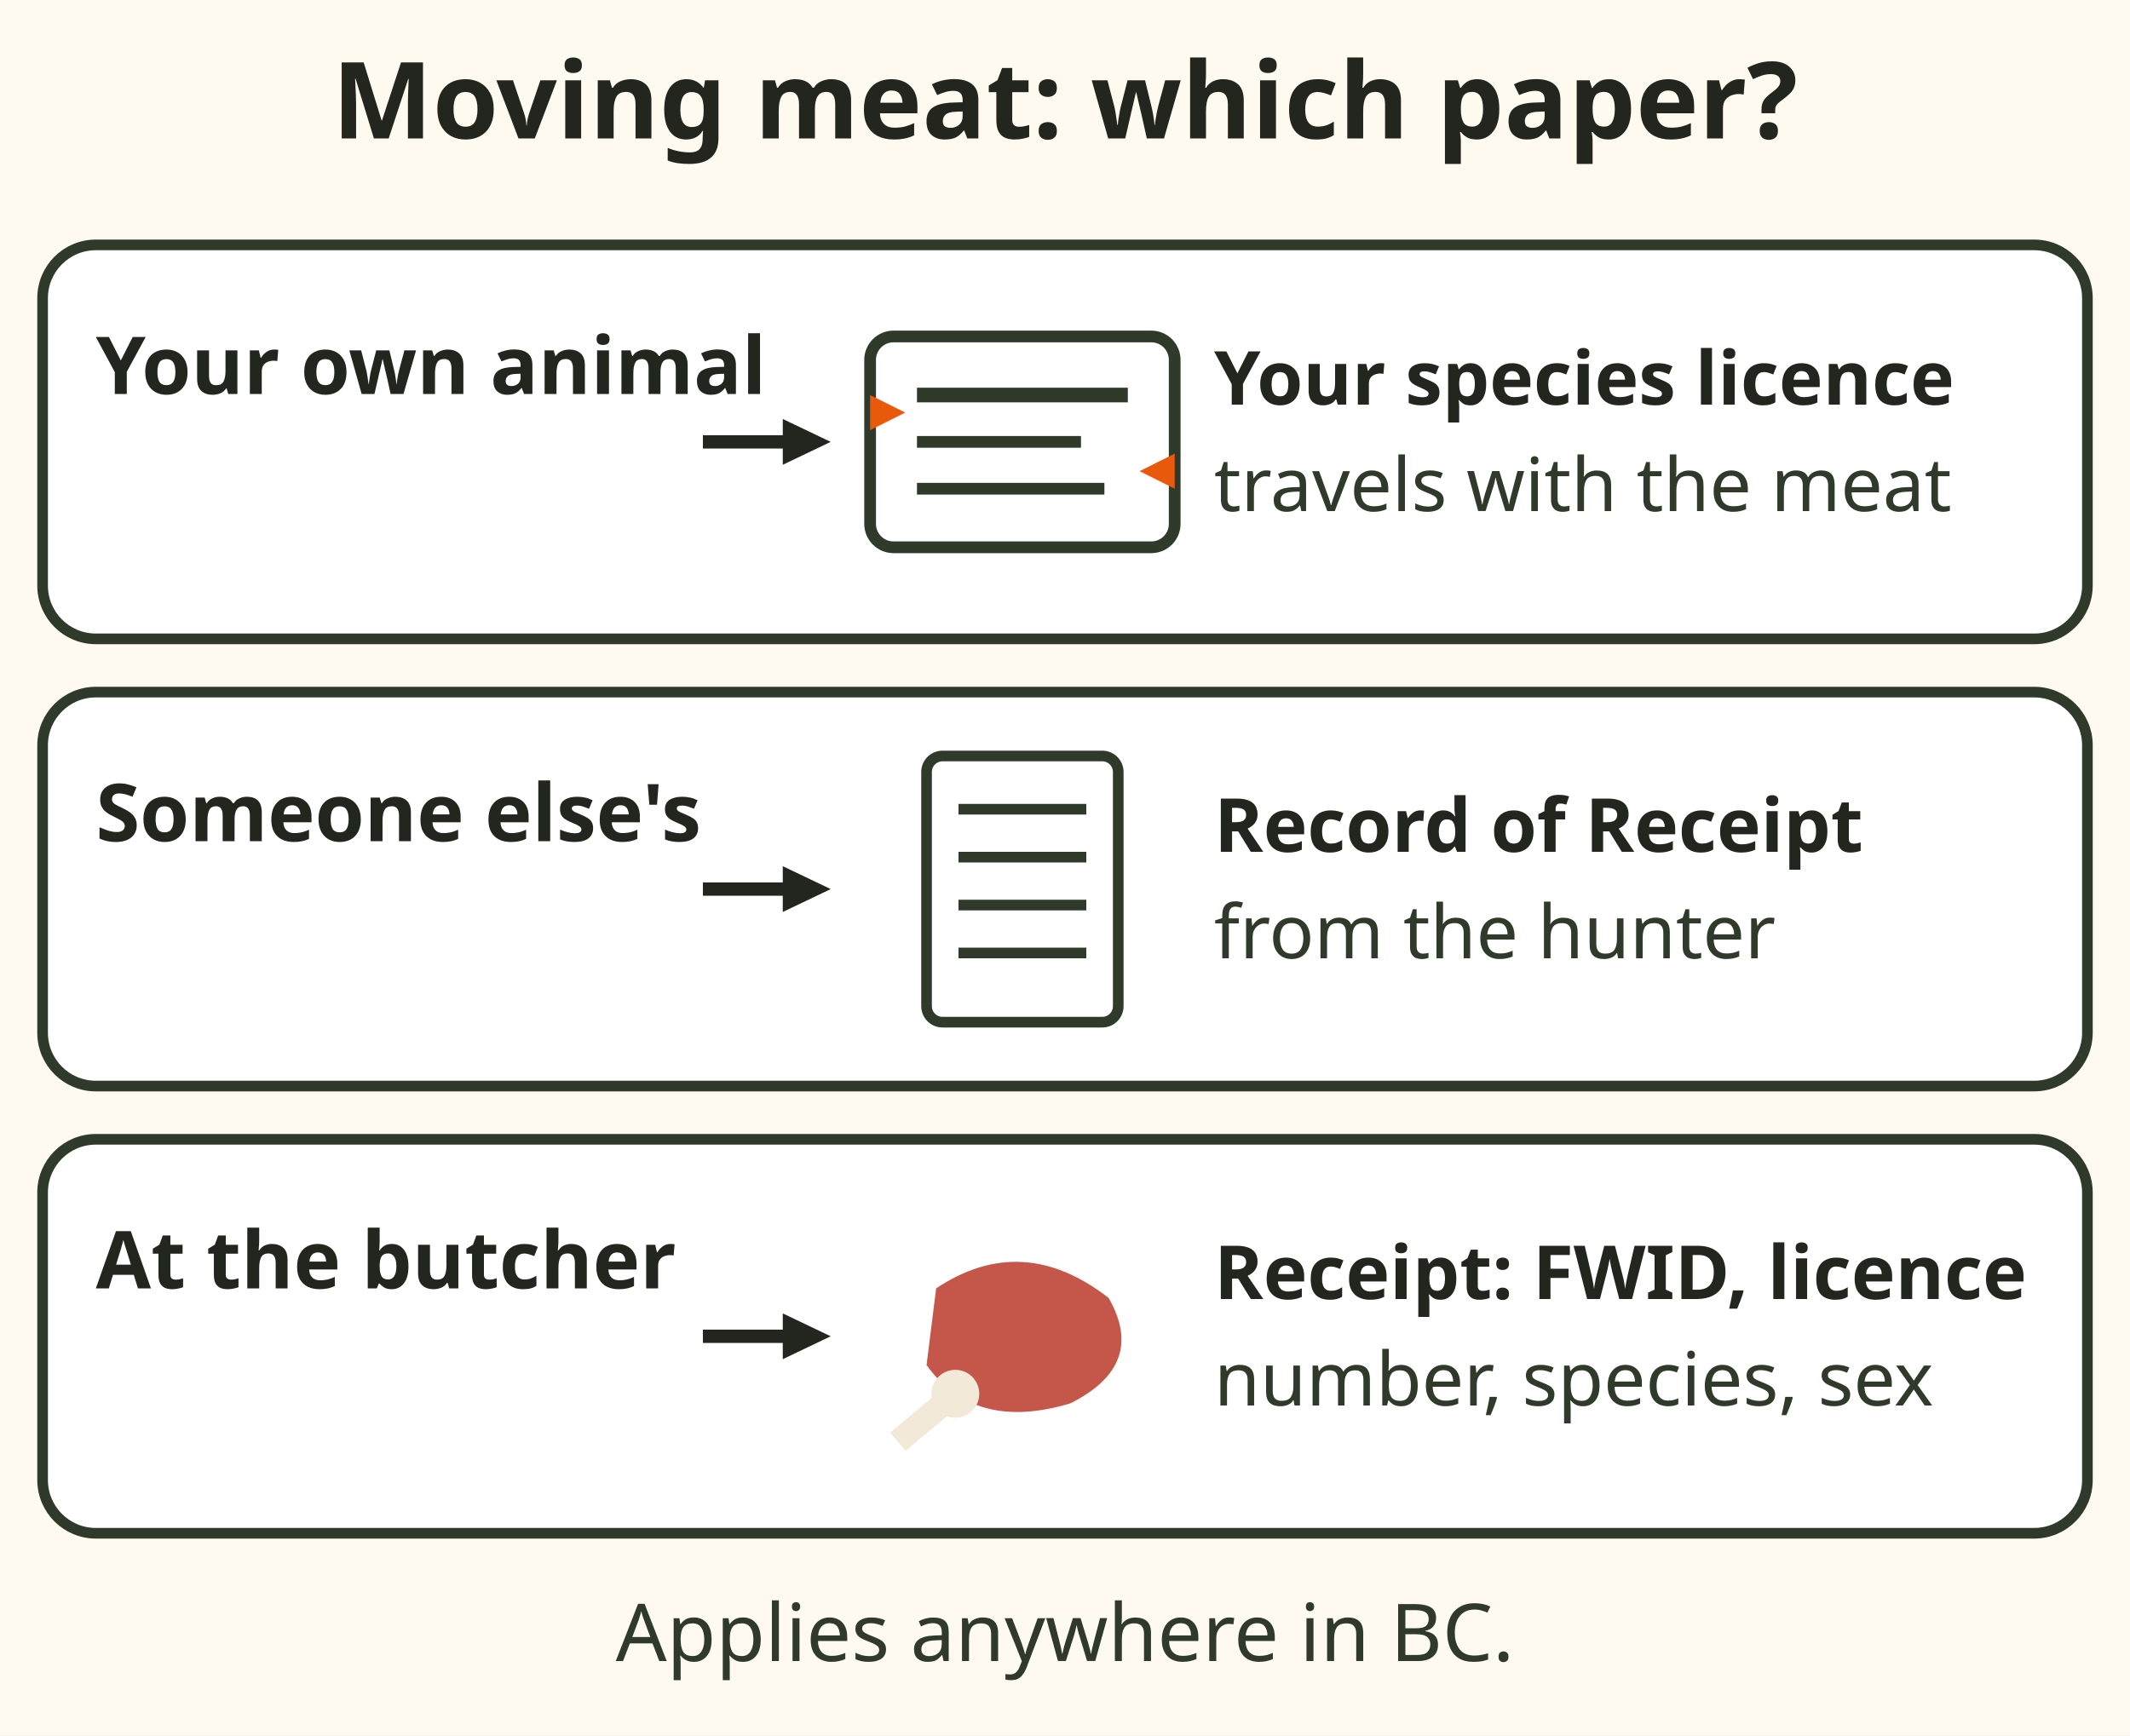
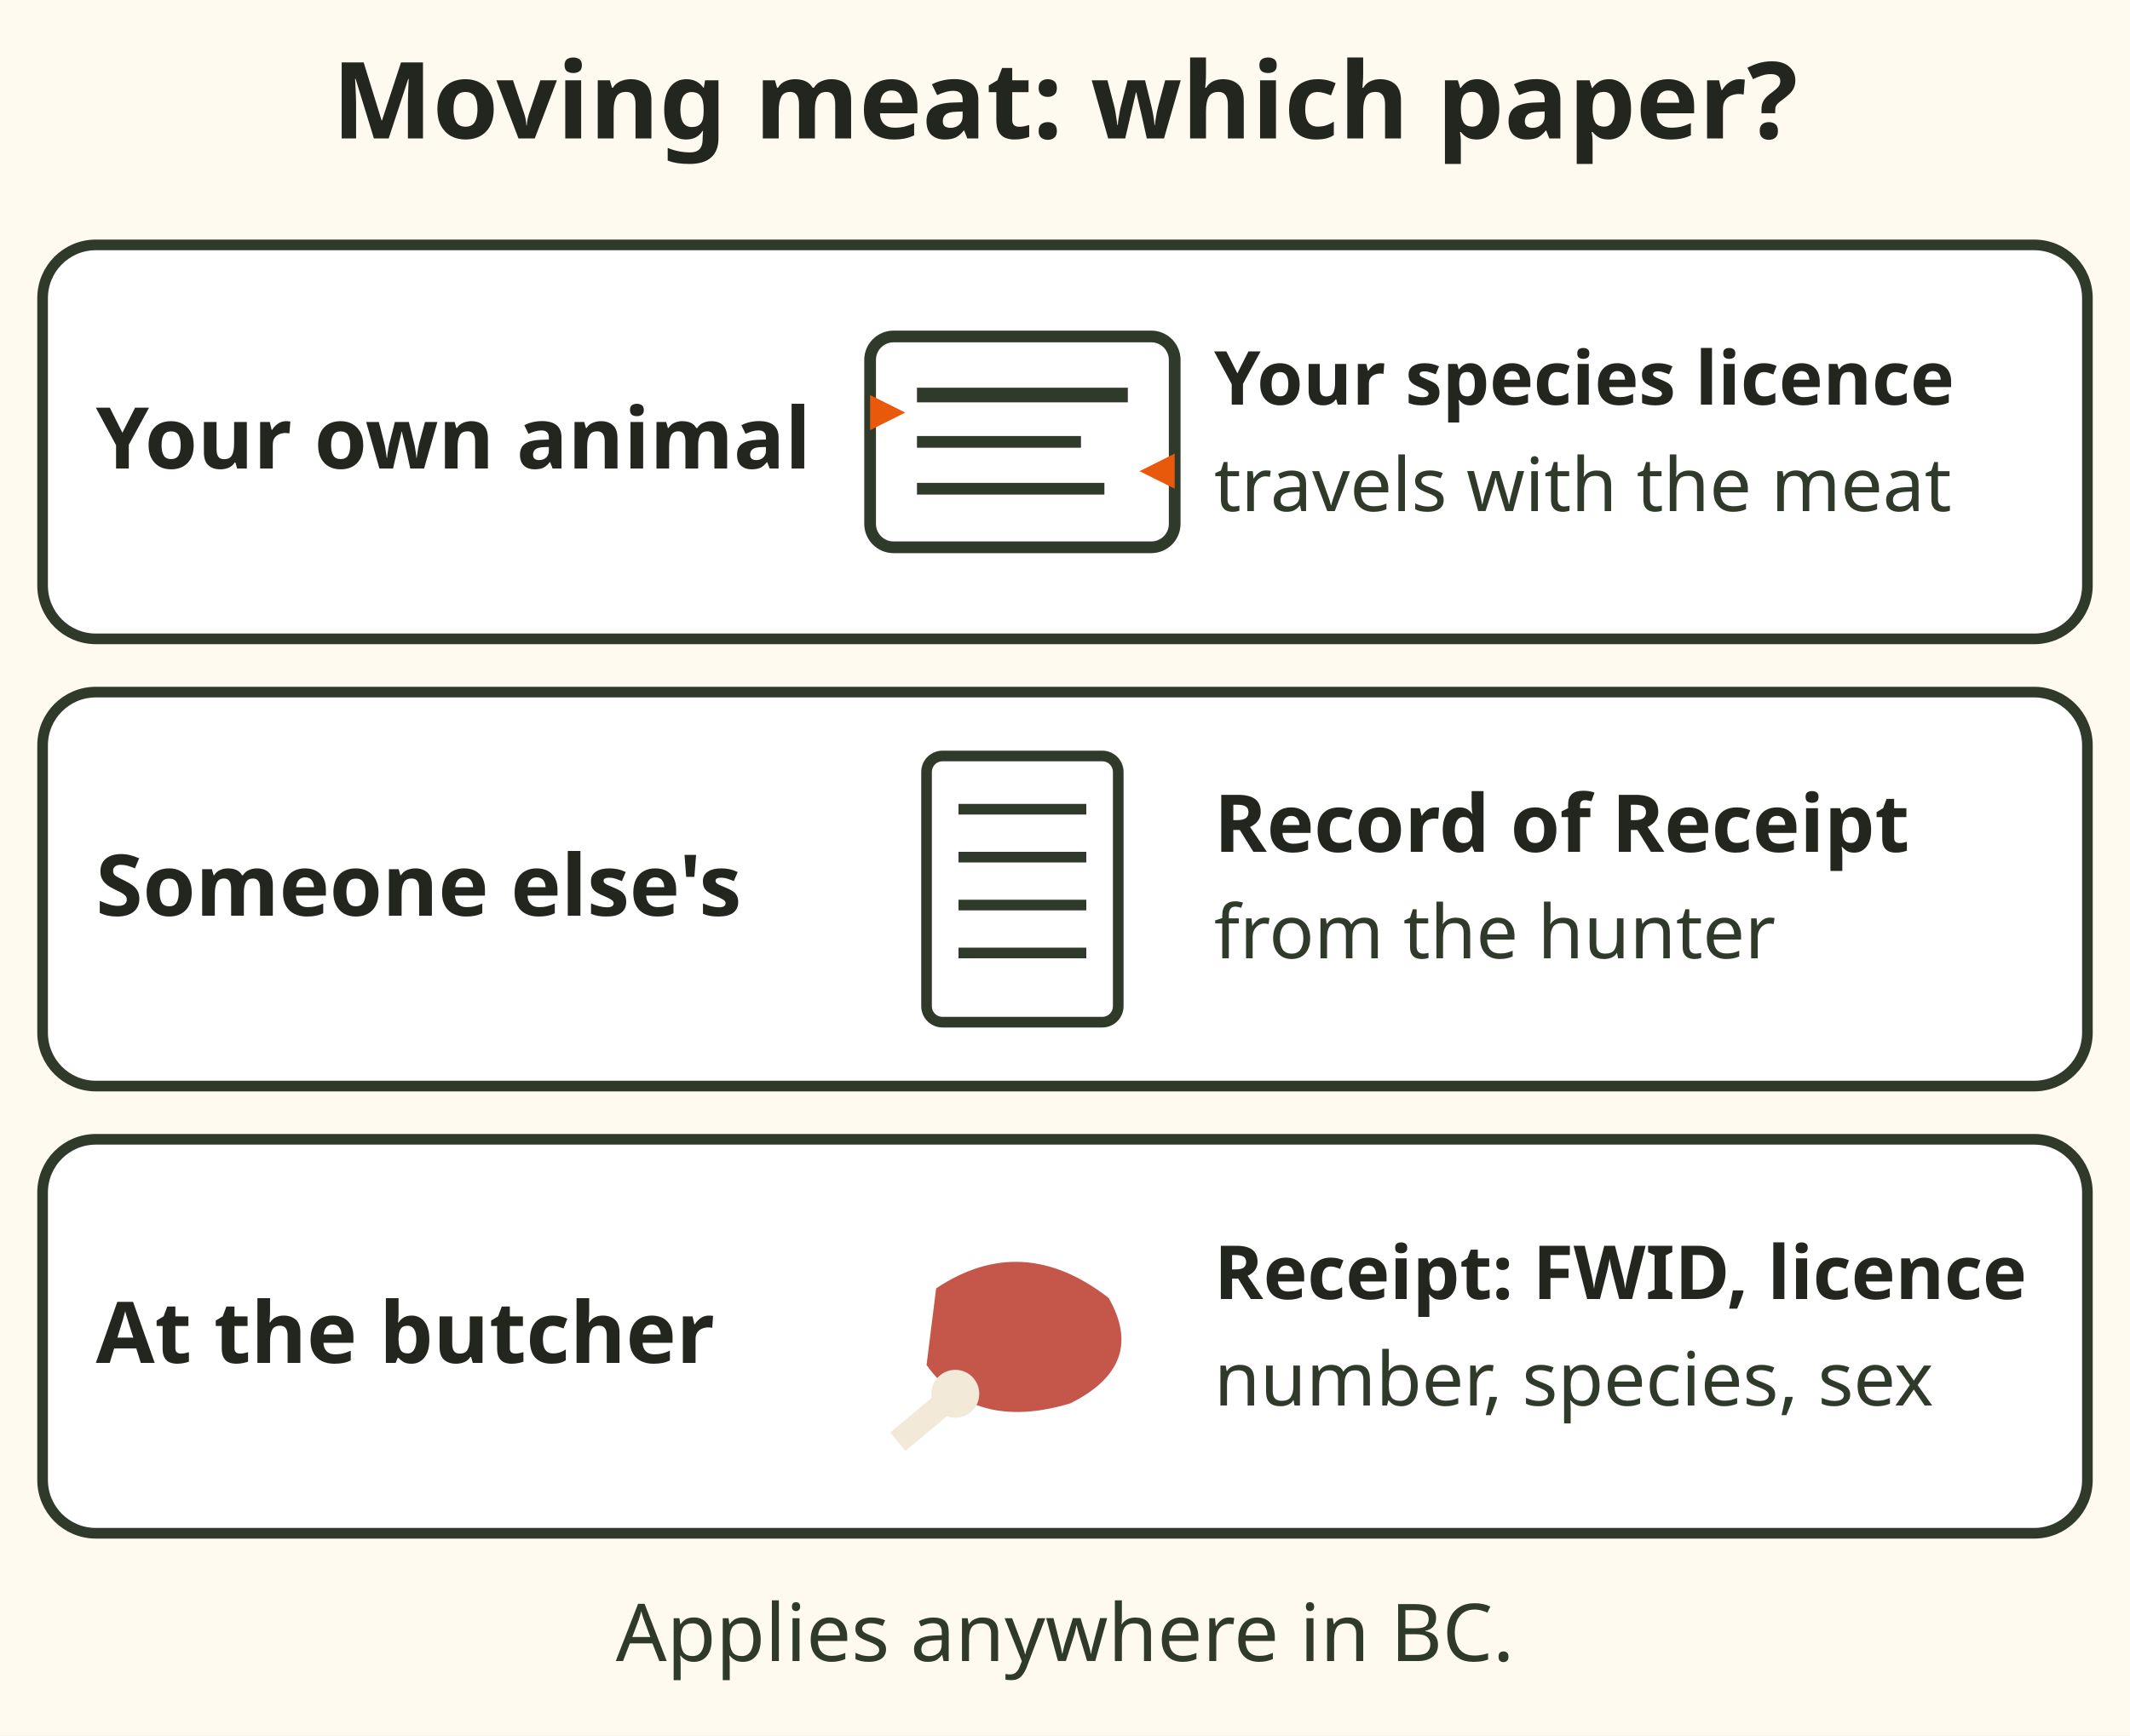
<svg xmlns="http://www.w3.org/2000/svg" viewBox="0 0 400 326" role="img" aria-label="Which paper goes with meat you move. Your own animal: your species licence travels with the meat. Someone else's animal: a Record of Receipt from the hunter. At the butcher: get a receipt showing the hunter's FWID, the species licence number, the species and the sex." font-family="sans-serif">
  <rect x="0" y="0" width="400" height="326" fill="#fffaf0" />
  <text x="200" y="26" font-size="20" fill="#23261f" text-anchor="middle" font-weight="bold">Moving meat: which paper?</text>
-   <rect x="8" y="46" width="384" height="74" rx="10" fill="#ffffff" stroke="#2f3a2b" stroke-width="2" />
-   <text x="18" y="74" font-size="15" fill="#23261f" text-anchor="start" font-weight="bold">Your own animal</text>
-   <line x1="132" y1="83" x2="150.0" y2="83.0" stroke="#23261f" stroke-width="2.5" />
-   <polygon points="156,83 147.0,87.3 147.0,78.7" fill="#23261f" />
-   <g transform="translate(192 83) scale(1.1)">
-     <rect x="-26" y="-18" width="52" height="36" rx="4" fill="#ffffff" stroke="#2f3a2b" stroke-width="2" />
-     <line x1="-18" y1="-8" x2="18" y2="-8" stroke="#2f3a2b" stroke-width="2.5" />
-     <line x1="-18" y1="0" x2="10" y2="0" stroke="#2f3a2b" stroke-width="2" />
-     <line x1="-18" y1="8" x2="14" y2="8" stroke="#2f3a2b" stroke-width="2" />
-     <path d="M-26 -8 l6 3 l-6 3 Z M26 2 l-6 3 l6 3 Z" fill="#e8590c" />
+   <g data-tip="Your own animal|Your species licence travels with the meat whenever you possess, transport or ship it (99%, synopsis page 15).">
+     <rect x="8" y="46" width="384" height="74" rx="10" fill="#ffffff" stroke="#2f3a2b" stroke-width="2" />
+     <text x="18" y="88" font-size="16" fill="#23261f" text-anchor="start" font-weight="bold">Your own animal</text>
+     <g transform="translate(192 83) scale(1.1)">
+       <rect x="-26" y="-18" width="52" height="36" rx="4" fill="#ffffff" stroke="#2f3a2b" stroke-width="2" />
+       <line x1="-18" y1="-8" x2="18" y2="-8" stroke="#2f3a2b" stroke-width="2.5" />
+       <line x1="-18" y1="0" x2="10" y2="0" stroke="#2f3a2b" stroke-width="2" />
+       <line x1="-18" y1="8" x2="14" y2="8" stroke="#2f3a2b" stroke-width="2" />
+       <path d="M-26 -8 l6 3 l-6 3 Z M26 2 l-6 3 l6 3 Z" fill="#e8590c" />
+     </g>
+     <text x="228" y="76" font-size="14" fill="#23261f" text-anchor="start" font-weight="bold">Your species licence</text>
+     <text x="228" y="96" font-size="14" fill="#2f3a2b" text-anchor="start">travels with the meat</text>
  </g>
-   <text x="228" y="76" font-size="14" fill="#23261f" text-anchor="start" font-weight="bold">Your species licence</text>
-   <text x="228" y="96" font-size="14" fill="#2f3a2b" text-anchor="start">travels with the meat</text>
-   <rect x="8" y="130" width="384" height="74" rx="10" fill="#ffffff" stroke="#2f3a2b" stroke-width="2" />
-   <text x="18" y="158" font-size="15" fill="#23261f" text-anchor="start" font-weight="bold">Someone else's</text>
-   <line x1="132" y1="167" x2="150.0" y2="167.0" stroke="#23261f" stroke-width="2.5" />
-   <polygon points="156,167 147.0,171.3 147.0,162.7" fill="#23261f" />
-   <rect x="174" y="142" width="36" height="50" rx="3" fill="#ffffff" stroke="#2f3a2b" stroke-width="2" />
-   <line x1="180" y1="152" x2="204" y2="152" stroke="#2f3a2b" stroke-width="2" />
-   <line x1="180" y1="161" x2="204" y2="161" stroke="#2f3a2b" stroke-width="2" />
-   <line x1="180" y1="170" x2="204" y2="170" stroke="#2f3a2b" stroke-width="2" />
-   <line x1="180" y1="179" x2="204" y2="179" stroke="#2f3a2b" stroke-width="2" />
-   <text x="228" y="160" font-size="14" fill="#23261f" text-anchor="start" font-weight="bold">Record of Receipt</text>
-   <text x="228" y="180" font-size="14" fill="#2f3a2b" text-anchor="start">from the hunter</text>
-   <rect x="8" y="214" width="384" height="74" rx="10" fill="#ffffff" stroke="#2f3a2b" stroke-width="2" />
-   <text x="18" y="242" font-size="15" fill="#23261f" text-anchor="start" font-weight="bold">At the butcher</text>
-   <line x1="132" y1="251" x2="150.0" y2="251.0" stroke="#23261f" stroke-width="2.5" />
-   <polygon points="156,251 147.0,255.3 147.0,246.7" fill="#23261f" />
-   <g transform="translate(192 251) scale(0.9)">
-     <path d="M-18 -10 Q 0 -22 18 -8 Q 26 6 10 14 Q -10 20 -20 6 Z" fill="#c4564a" />
-     <circle cx="-14" cy="12" r="5" fill="#f3e9d8" />
-     <path d="M-14 12 L-26 22" stroke="#f3e9d8" stroke-width="5" />
+   <g data-tip="Record of Receipt|Anyone carrying your game without you needs one. It shows the date and place, the hunter's name and address, who receives it, the hunter's FWID (Fish and Wildlife ID), the species licence number, species and sex (99%).">
+     <rect x="8" y="130" width="384" height="74" rx="10" fill="#ffffff" stroke="#2f3a2b" stroke-width="2" />
+     <text x="18" y="172" font-size="16" fill="#23261f" text-anchor="start" font-weight="bold">Someone else's</text>
+     <rect x="174" y="142" width="36" height="50" rx="3" fill="#ffffff" stroke="#2f3a2b" stroke-width="2" />
+     <line x1="180" y1="152" x2="204" y2="152" stroke="#2f3a2b" stroke-width="2" />
+     <line x1="180" y1="161" x2="204" y2="161" stroke="#2f3a2b" stroke-width="2" />
+     <line x1="180" y1="170" x2="204" y2="170" stroke="#2f3a2b" stroke-width="2" />
+     <line x1="180" y1="179" x2="204" y2="179" stroke="#2f3a2b" stroke-width="2" />
+     <text x="228" y="160" font-size="15" fill="#23261f" text-anchor="start" font-weight="bold">Record of Receipt</text>
+     <text x="228" y="180" font-size="14" fill="#2f3a2b" text-anchor="start">from the hunter</text>
  </g>
-   <text x="228" y="244" font-size="14" fill="#23261f" text-anchor="start" font-weight="bold">Receipt: FWID, licence</text>
-   <text x="228" y="264" font-size="14" fill="#2f3a2b" text-anchor="start">number, species, sex</text>
-   <text x="200" y="312" font-size="15" fill="#2f3a2b" text-anchor="middle">Applies anywhere in BC.</text>
+   <g data-tip="At the butcher|Get a receipt from the butcher showing the hunter's FWID (Fish and Wildlife ID), the species licence number, and the species and sex (99%, page 15).">
+     <rect x="8" y="214" width="384" height="74" rx="10" fill="#ffffff" stroke="#2f3a2b" stroke-width="2" />
+     <text x="18" y="256" font-size="16" fill="#23261f" text-anchor="start" font-weight="bold">At the butcher</text>
+     <g transform="translate(192 251) scale(0.9)">
+       <path d="M-18 -10 Q 0 -22 18 -8 Q 26 6 10 14 Q -10 20 -20 6 Z" fill="#c4564a" />
+       <circle cx="-14" cy="12" r="5" fill="#f3e9d8" />
+       <path d="M-14 12 L-26 22" stroke="#f3e9d8" stroke-width="5" />
+     </g>
+     <text x="228" y="244" font-size="14" fill="#23261f" text-anchor="start" font-weight="bold">Receipt: FWID, licence</text>
+     <text x="228" y="264" font-size="14" fill="#2f3a2b" text-anchor="start">number, species, sex</text>
+   </g>
+   <text data-tip="Applies anywhere in BC|The rule covers anyone who possesses, transports or ships wildlife meat or parts within the province (99%, page 15). Tip: tape the cancelled licence inside the freezer lid." x="200" y="312" font-size="15" fill="#2f3a2b" text-anchor="middle">Applies anywhere in BC.</text>
</svg>
